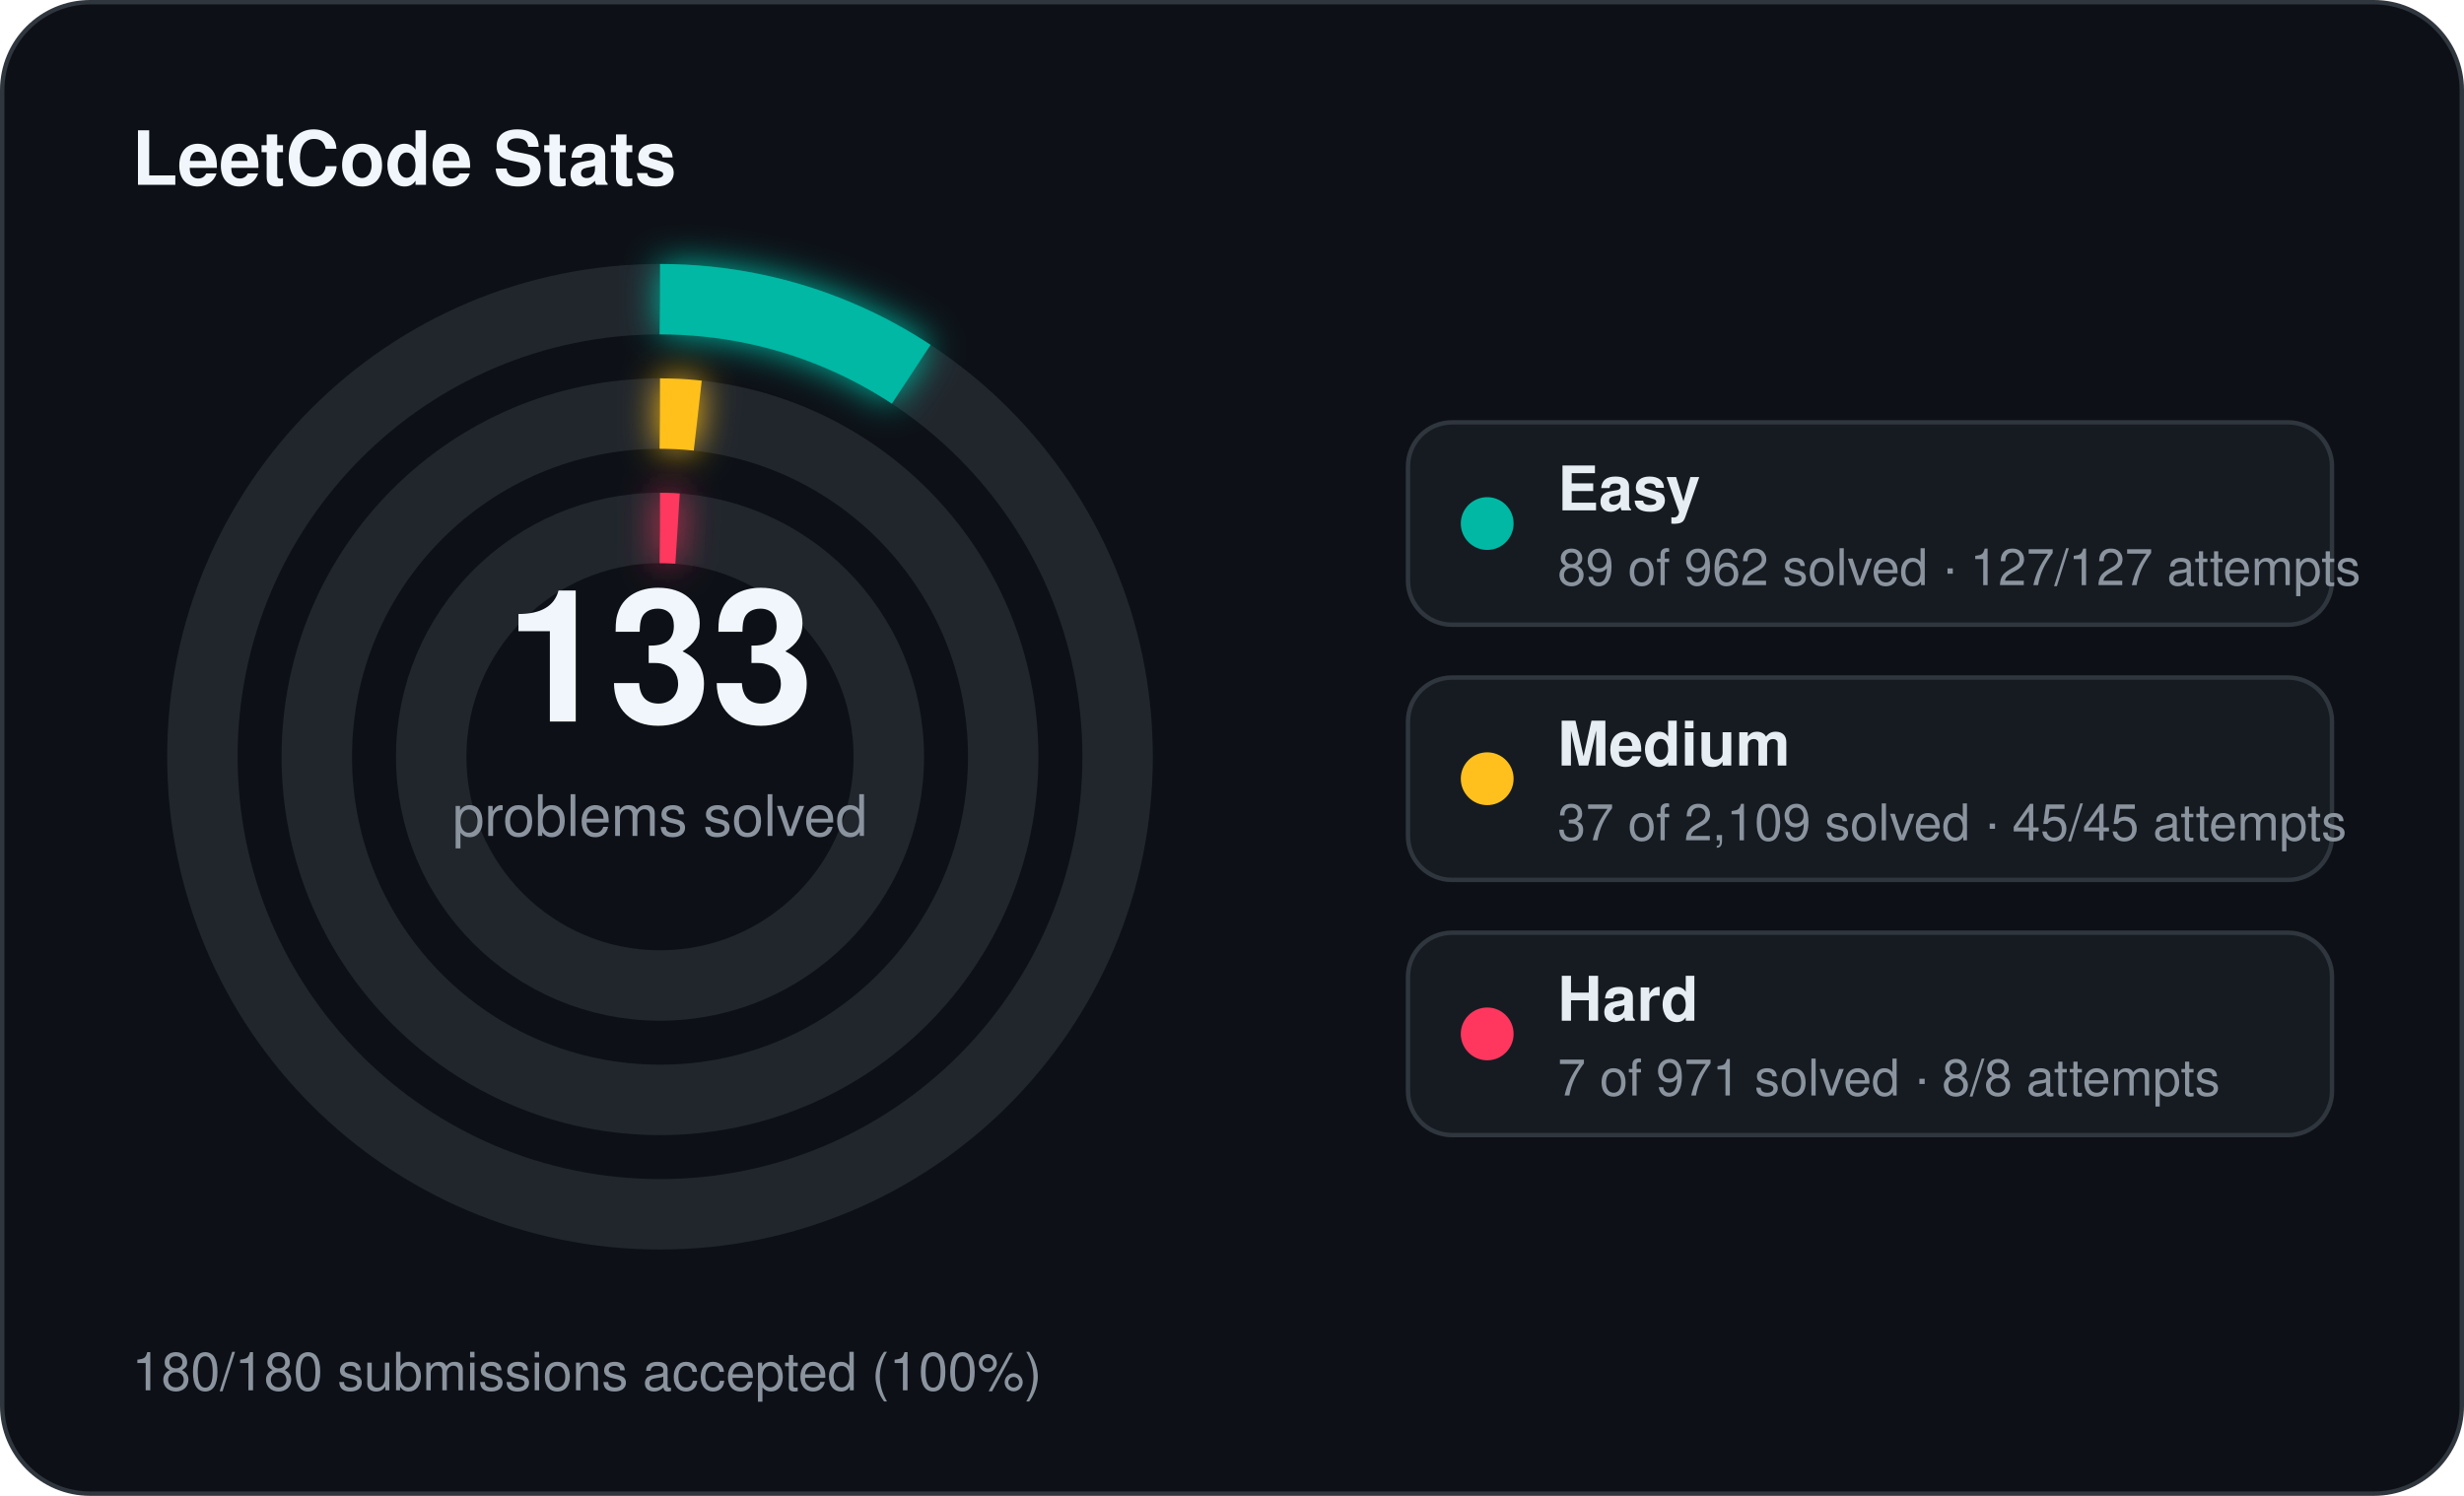
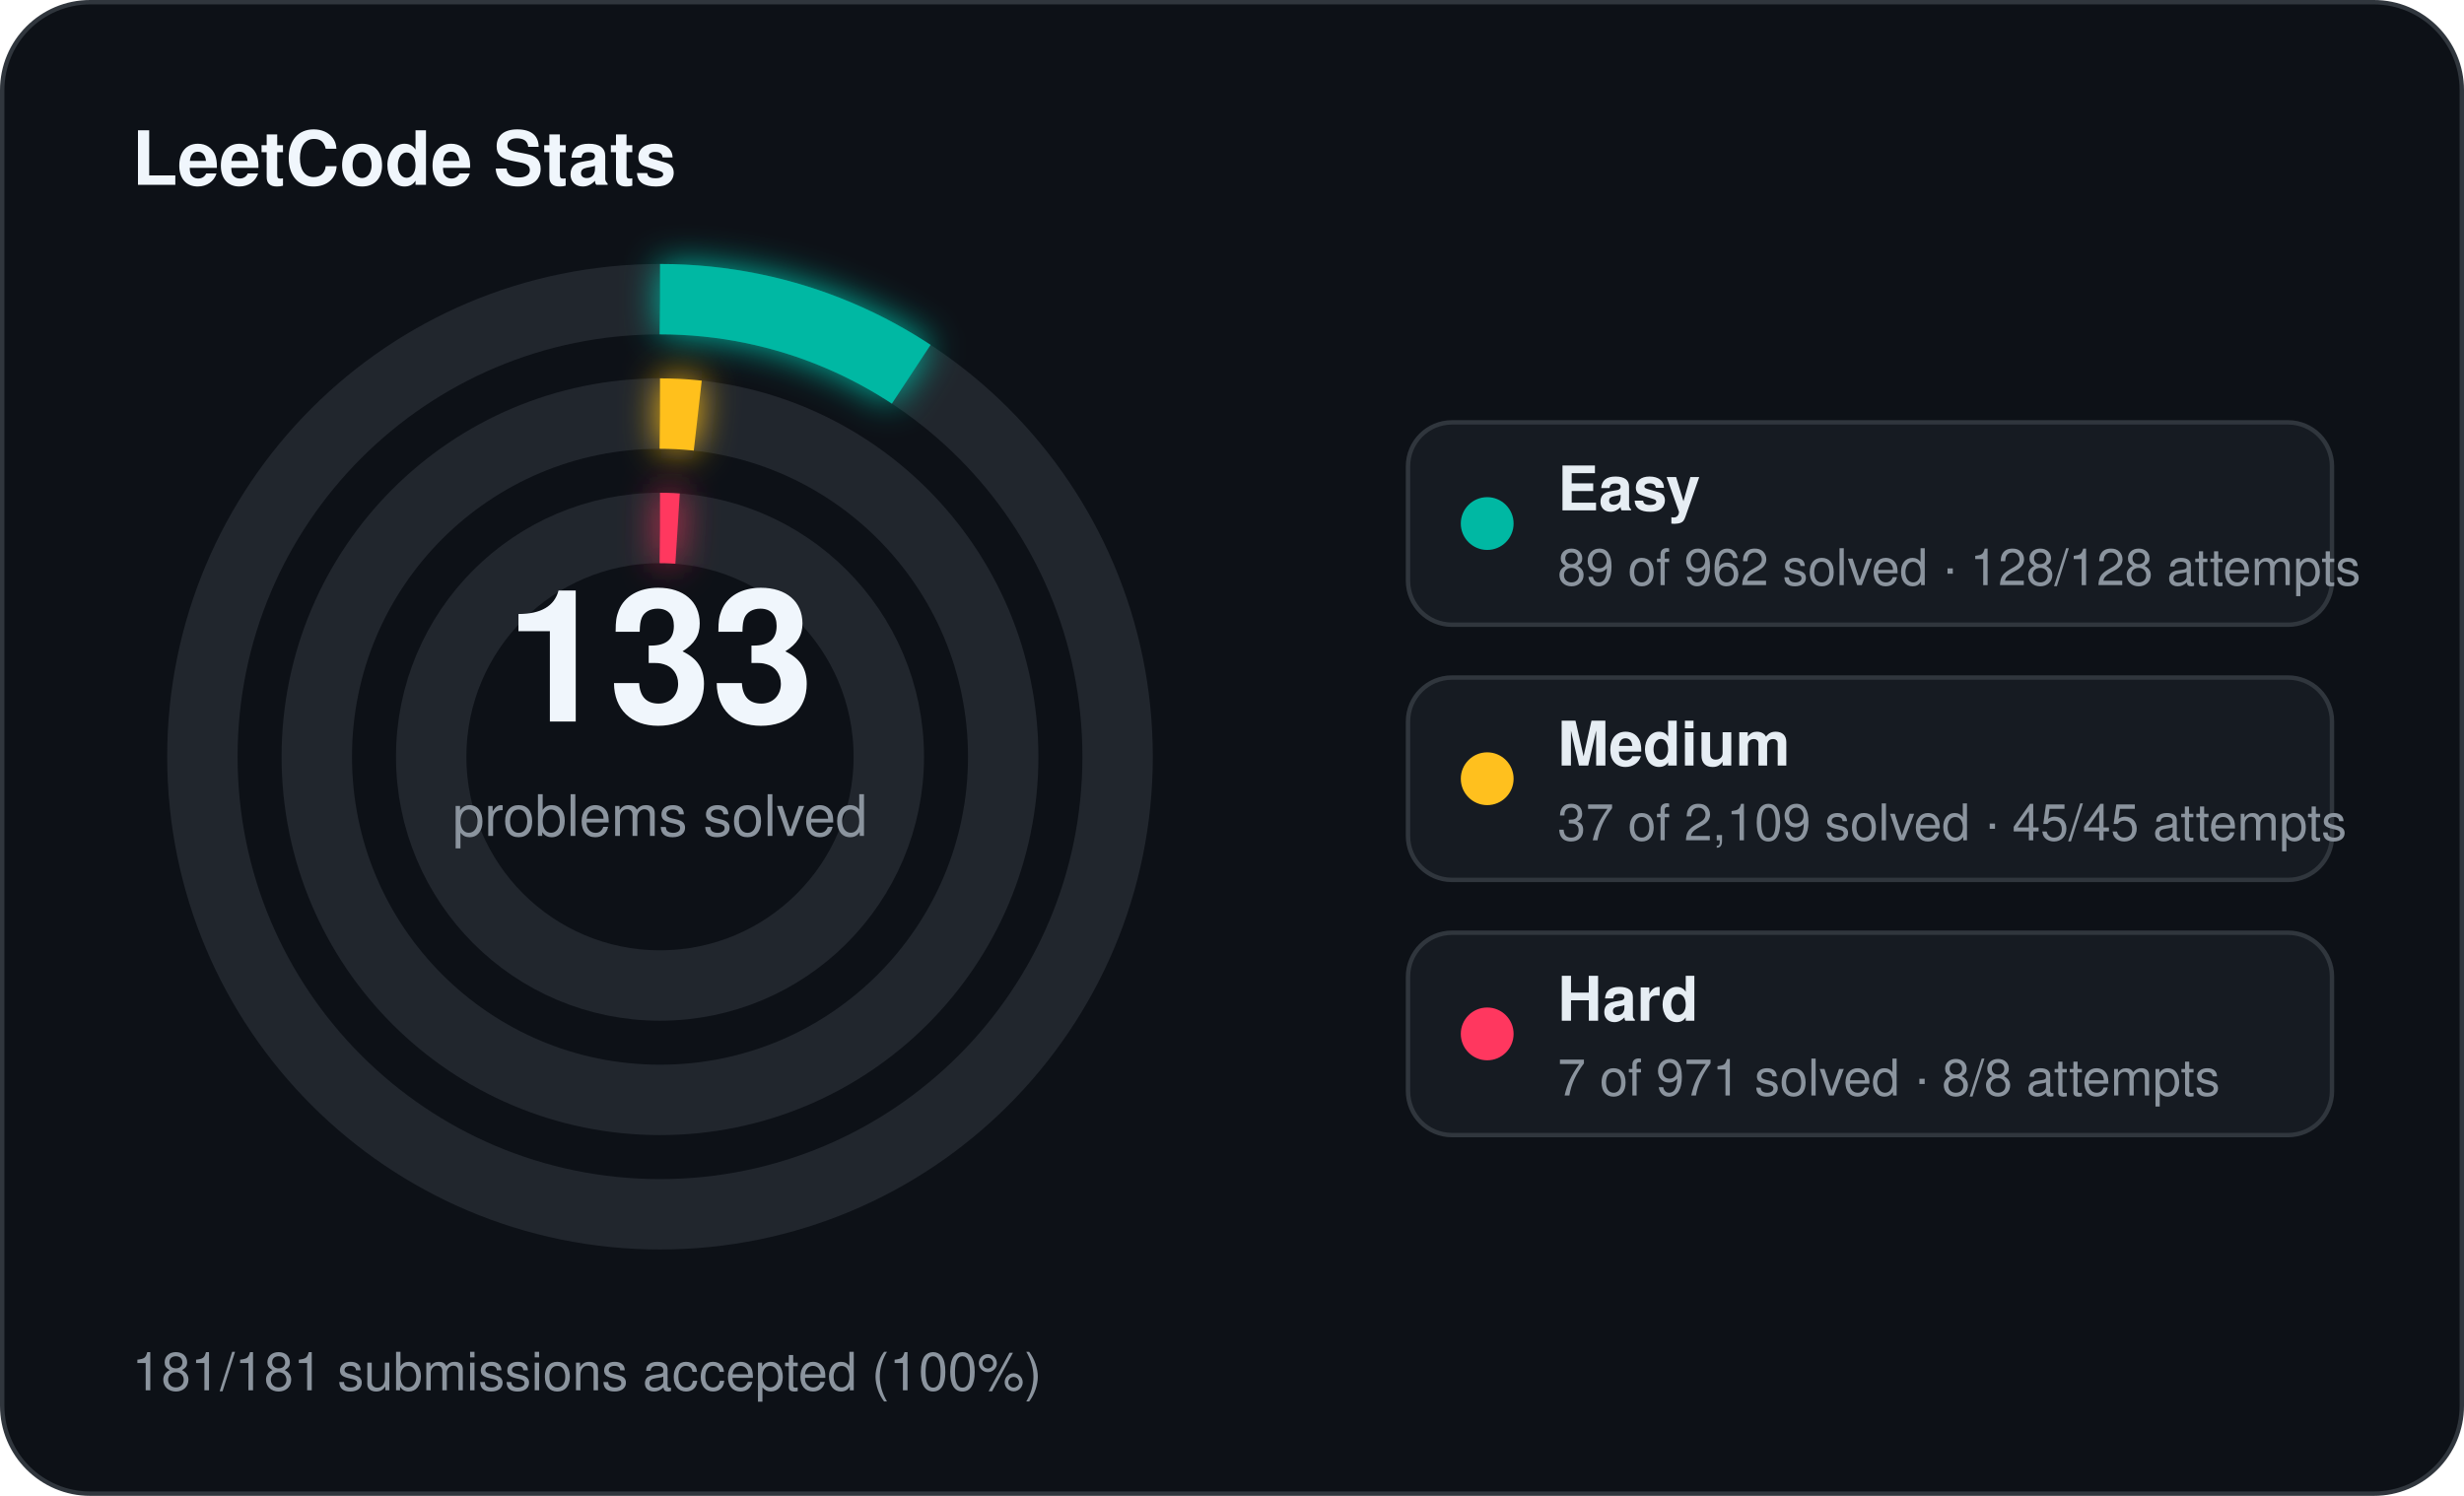
<svg xmlns="http://www.w3.org/2000/svg" width="560" height="340" viewBox="0 0 560 340">
  <defs>
    <filter id="stats-glow" x="-60%" y="-60%" width="220%" height="220%">
      <feGaussianBlur stdDeviation="4" result="blur" />
      <feMerge>
        <feMergeNode in="blur" />
        <feMergeNode in="SourceGraphic" />
      </feMerge>
    </filter>
  </defs>
  <rect x="0.5" y="0.5" width="559" height="339" rx="20" fill="#0d1117" stroke="#30363d" stroke-width="1" />
  <text x="30" y="42" fill="#f0f6fc" font-family="Segoe UI, Helvetica, Arial, sans-serif" font-size="17" font-weight="700">LeetCode Stats</text>
  <circle cx="150" cy="172" r="104" fill="none" stroke="#21262d" stroke-width="16" />
  <circle cx="150" cy="172" r="104" fill="none" stroke="#00b8a3" stroke-width="16" stroke-linecap="butt" stroke-dasharray="60.45 653.45" transform="rotate(-90 150 172)" filter="url(#stats-glow)" />
  <circle cx="150" cy="172" r="78" fill="none" stroke="#21262d" stroke-width="16" />
  <circle cx="150" cy="172" r="78" fill="none" stroke="#ffc01e" stroke-width="16" stroke-linecap="butt" stroke-dasharray="8.60 490.09" transform="rotate(-90 150 172)" filter="url(#stats-glow)" />
  <circle cx="150" cy="172" r="52" fill="none" stroke="#21262d" stroke-width="16" />
  <circle cx="150" cy="172" r="52" fill="none" stroke="#ff375f" stroke-width="16" stroke-linecap="butt" stroke-dasharray="4.00 326.73" transform="rotate(-90 150 172)" filter="url(#stats-glow)" />
  <text x="150" y="164" text-anchor="middle" fill="#f0f6fc" font-family="Segoe UI, Helvetica, Arial, sans-serif" font-size="42" font-weight="700">133</text>
  <text x="150" y="190" text-anchor="middle" fill="#8b949e" font-family="Segoe UI, Helvetica, Arial, sans-serif" font-size="13">problems solved</text>
  <rect x="320" y="96" width="210" height="46" rx="10" fill="#161b22" stroke="#30363d" stroke-width="1" />
  <circle cx="338" cy="119" r="6" fill="#00b8a3" />
  <text x="354" y="116" fill="#e6edf3" font-family="Segoe UI, Helvetica, Arial, sans-serif" font-size="14" font-weight="600">Easy</text>
-   <text x="354" y="133" fill="#8b949e" font-family="Segoe UI, Helvetica, Arial, sans-serif" font-size="11.5">89 of 962 solved · 127/127 attempts</text>
+   <text x="354" y="133" fill="#8b949e" font-family="Segoe UI, Helvetica, Arial, sans-serif" font-size="11.5">89 of 962 solved · 128/128 attempts</text>
  <rect x="320" y="154" width="210" height="46" rx="10" fill="#161b22" stroke="#30363d" stroke-width="1" />
  <circle cx="338" cy="177" r="6" fill="#ffc01e" />
  <text x="354" y="174" fill="#e6edf3" font-family="Segoe UI, Helvetica, Arial, sans-serif" font-size="14" font-weight="600">Medium</text>
  <text x="354" y="191" fill="#8b949e" font-family="Segoe UI, Helvetica, Arial, sans-serif" font-size="11.5">37 of 2,109 solved · 45/45 attempts</text>
  <rect x="320" y="212" width="210" height="46" rx="10" fill="#161b22" stroke="#30363d" stroke-width="1" />
  <circle cx="338" cy="235" r="6" fill="#ff375f" />
  <text x="354" y="232" fill="#e6edf3" font-family="Segoe UI, Helvetica, Arial, sans-serif" font-size="14" font-weight="600">Hard</text>
  <text x="354" y="249" fill="#8b949e" font-family="Segoe UI, Helvetica, Arial, sans-serif" font-size="11.5">7 of 971 solved · 8/8 attempts</text>
-   <text x="30" y="316" fill="#8b949e" font-family="Segoe UI, Helvetica, Arial, sans-serif" font-size="12">180/180 submissions accepted (100%)</text>
+   <text x="30" y="316" fill="#8b949e" font-family="Segoe UI, Helvetica, Arial, sans-serif" font-size="12">181/181 submissions accepted (100%)</text>
</svg>
